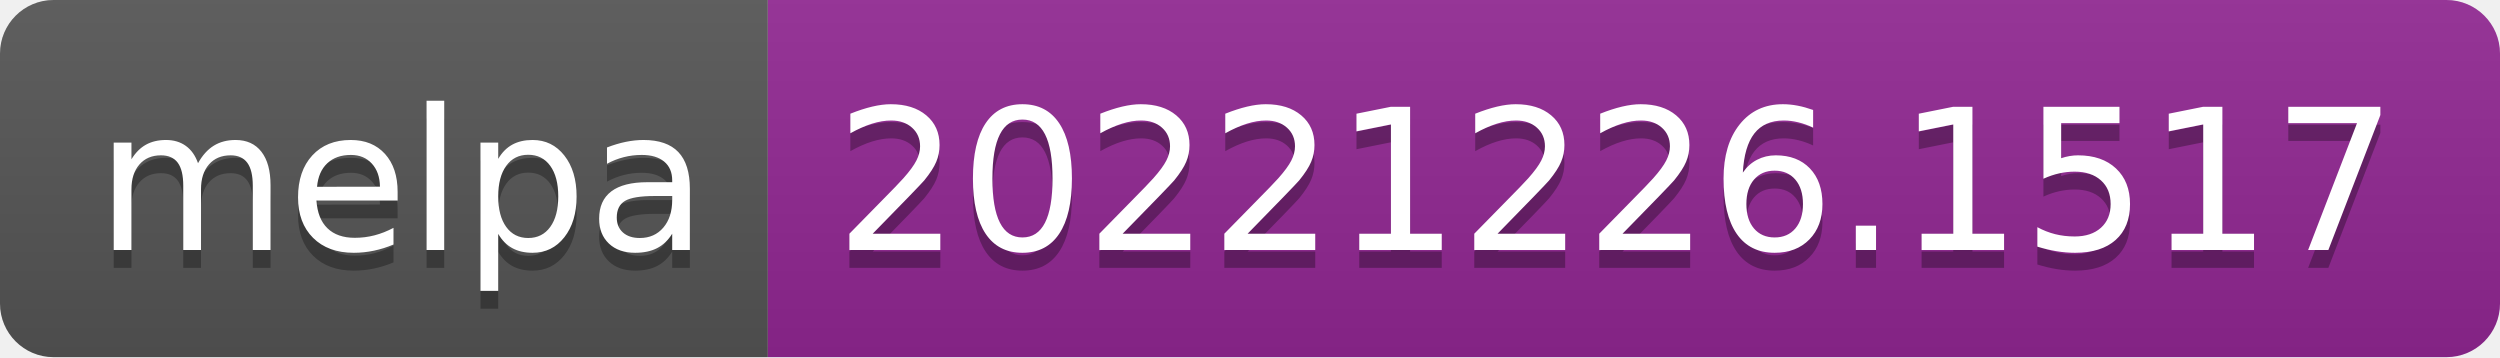
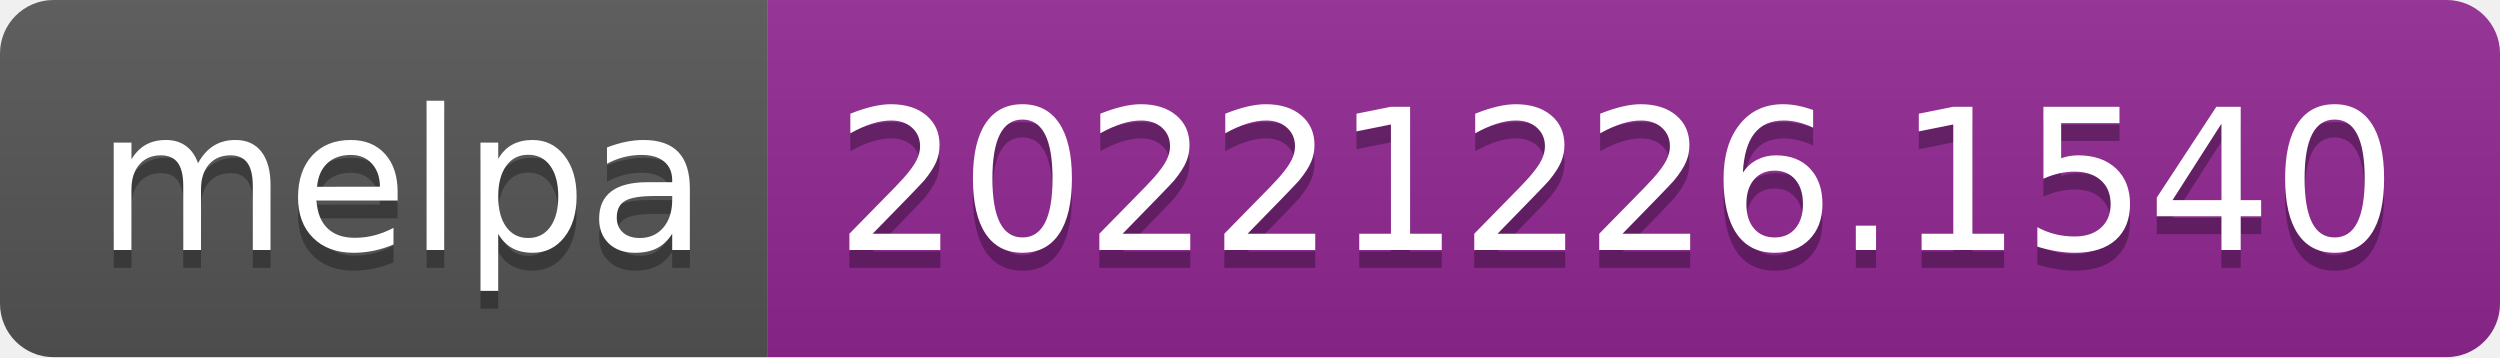
- <svg xmlns="http://www.w3.org/2000/svg" width="140" height="20" role="img" aria-label="melpa: 20221226.1517">
+ <svg xmlns="http://www.w3.org/2000/svg" width="140" height="20" role="img" aria-label="melpa: 20221226.1540">
  <linearGradient id="s" x2="0" y2="100%">
    <stop offset="0" stop-color="#bbb" stop-opacity=".1" />
    <stop offset="1" stop-opacity=".1" />
  </linearGradient>
  <clipPath id="r">
    <rect width="140" height="20" rx="3" fill="#fff" />
  </clipPath>
  <g clip-path="url(#r)">
    <rect width="43" height="20" fill="#555" />
    <rect x="43" width="97" height="20" fill="#922793" />
    <rect width="140" height="20" fill="url(#s)" />
  </g>
  <g fill="#fff" text-anchor="middle" font-family="Verdana,Geneva,DejaVu Sans,sans-serif" text-rendering="geometricPrecision" font-size="110">
    <text aria-hidden="true" x="225" y="150" fill="#010101" fill-opacity=".3" transform="scale(.1)" textLength="330">melpa</text>
    <text x="225" y="140" transform="scale(.1)" fill="#fff" textLength="330">melpa</text>
-     <text aria-hidden="true" x="905" y="150" fill="#010101" fill-opacity=".3" transform="scale(.1)" textLength="870">20221226.1517</text>
-     <text x="905" y="140" transform="scale(.1)" fill="#fff" textLength="870">20221226.1517</text>
+     <text aria-hidden="true" x="905" y="150" fill="#010101" fill-opacity=".3" transform="scale(.1)" textLength="870">20221226.1540</text>
+     <text x="905" y="140" transform="scale(.1)" fill="#fff" textLength="870">20221226.1540</text>
  </g>
</svg>
